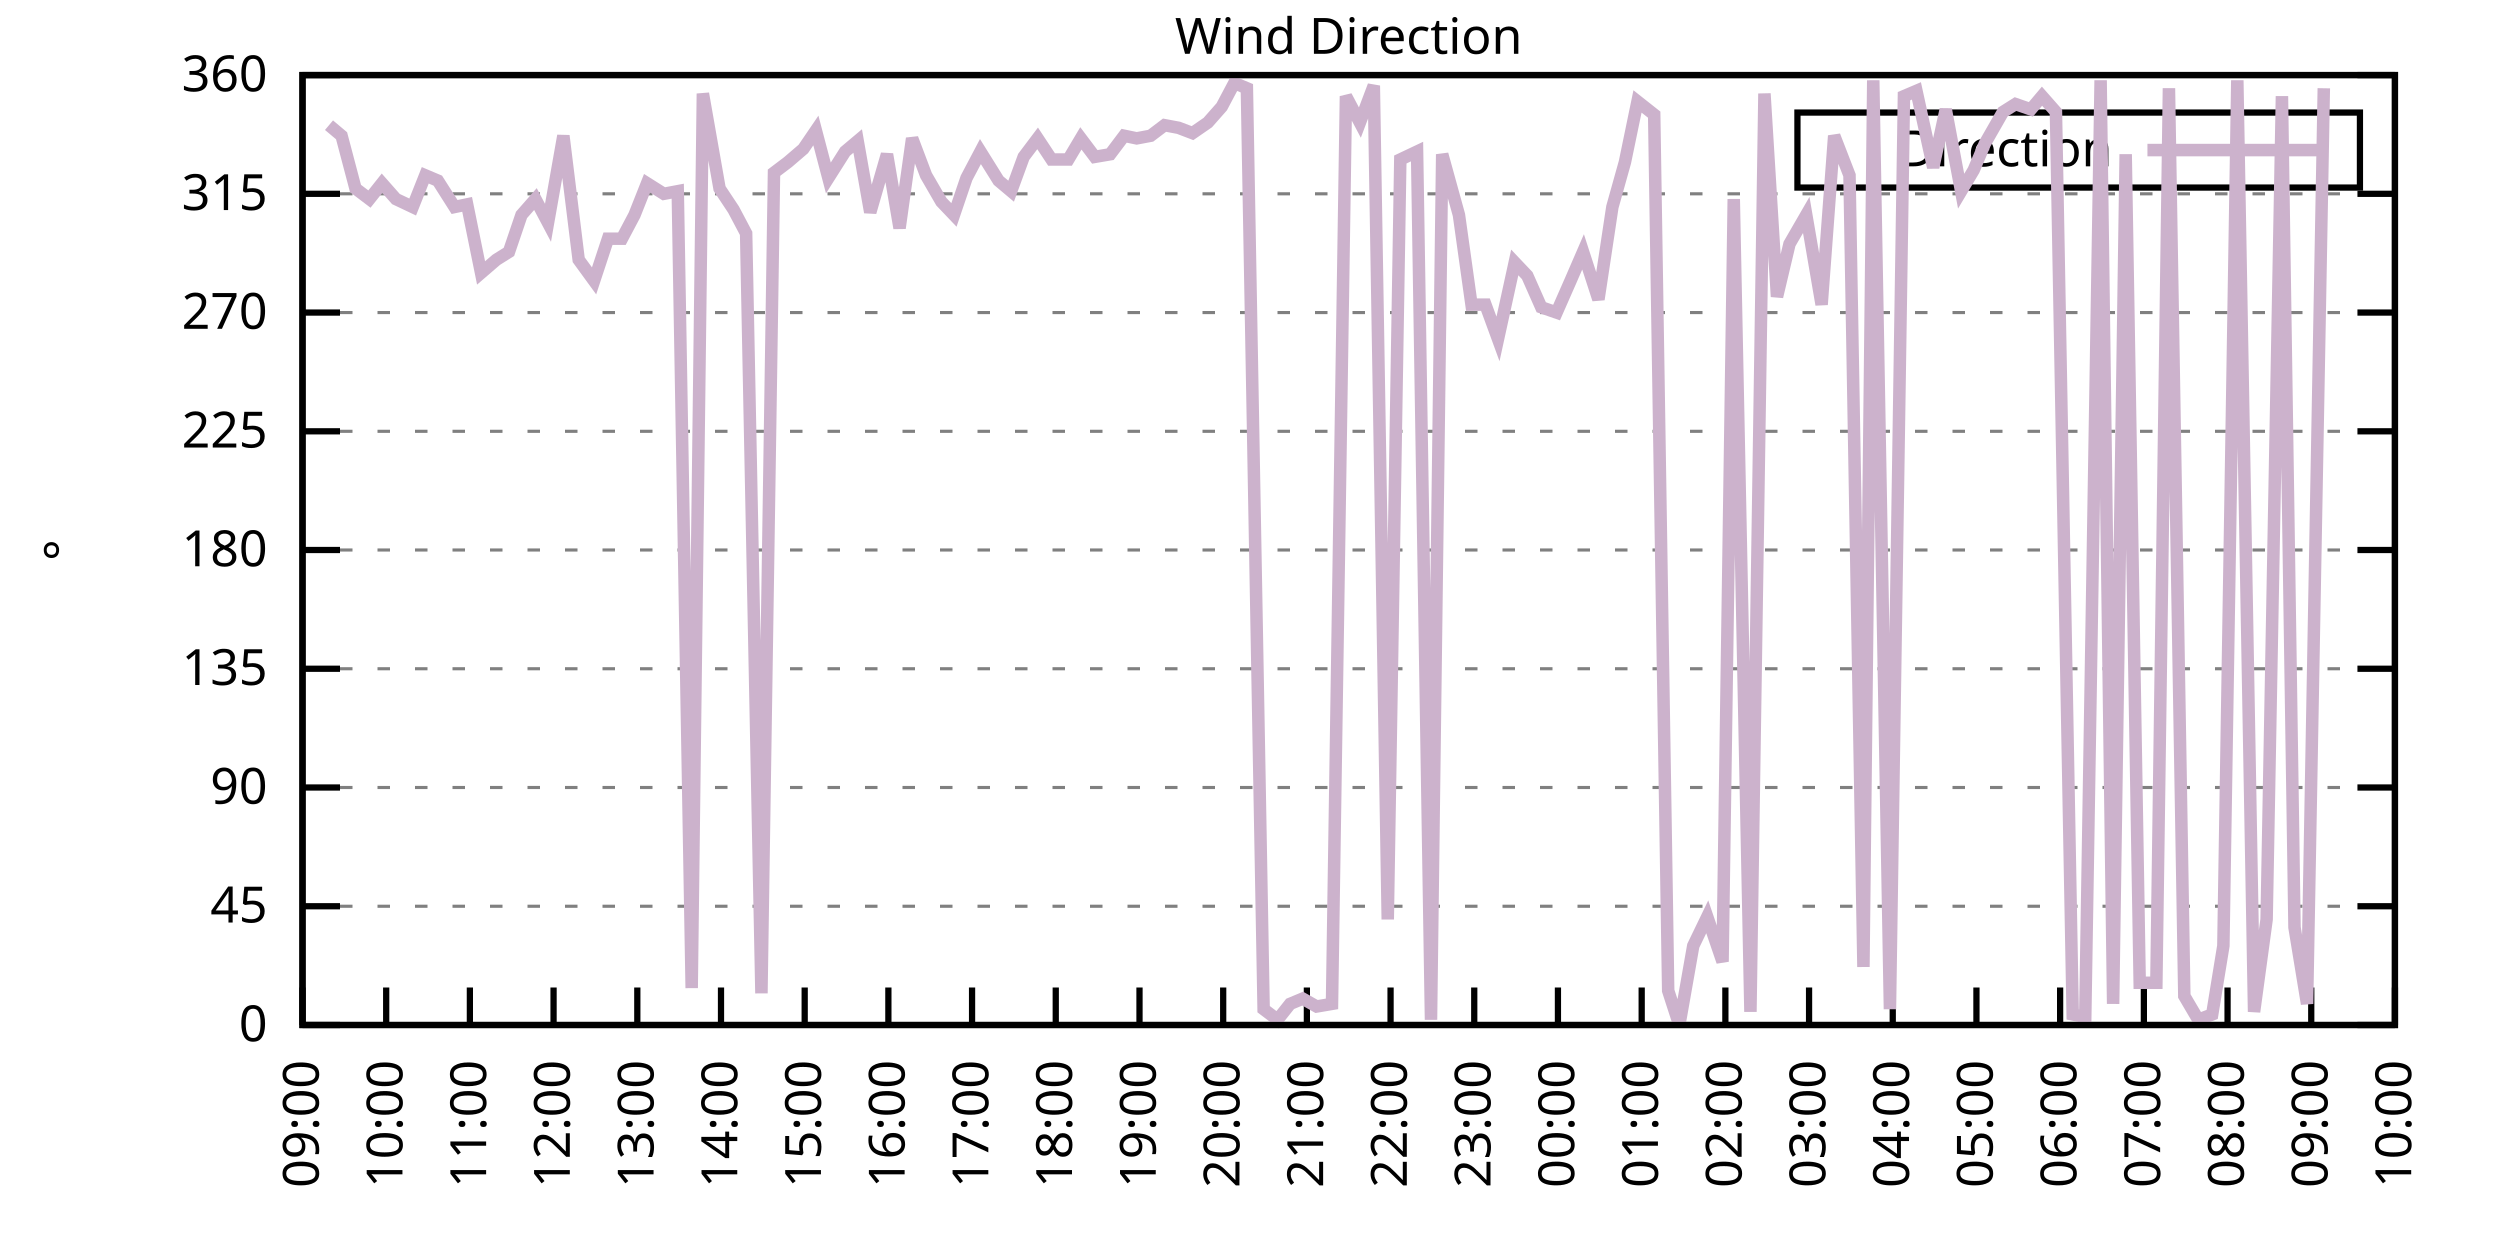
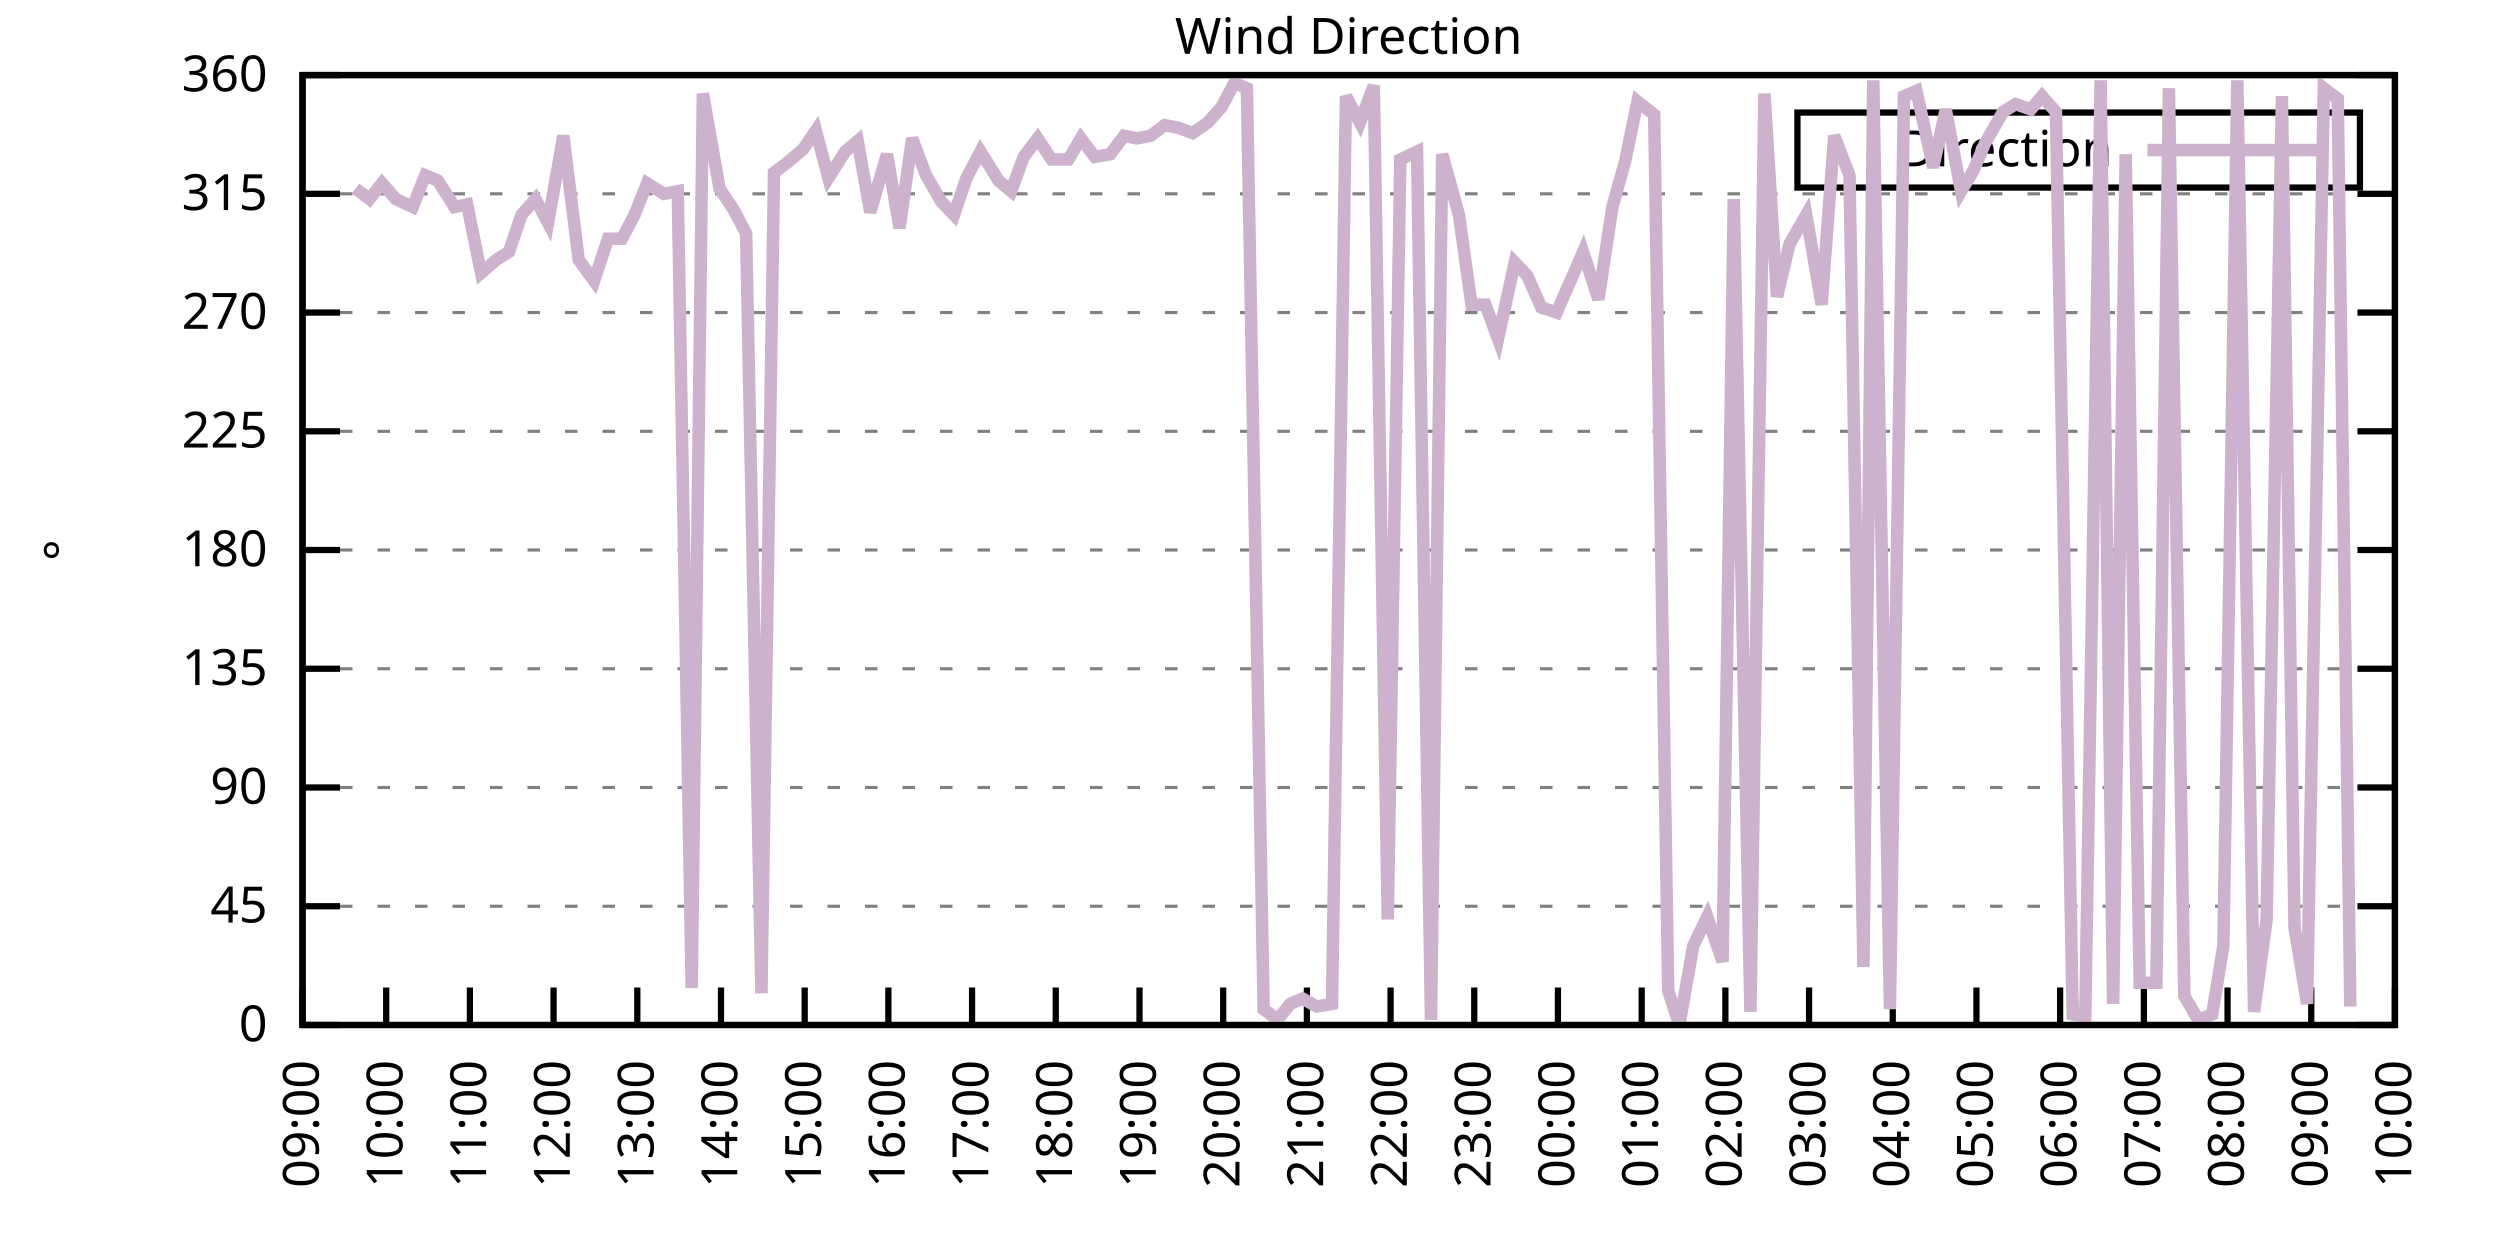
<svg xmlns="http://www.w3.org/2000/svg" xmlns:xlink="http://www.w3.org/1999/xlink" width="400" height="200" viewBox="0 0 400 200">
  <g id="gnuplot_canvas">
    <rect x="0" y="0" width="400" height="200" fill="none" />
    <defs>
      <circle id="gpDot" r="0.5" stroke-width="0.5" stroke="currentColor" />
      <path id="gpPt0" stroke-width="0.333" stroke="currentColor" d="M-1,0 h2 M0,-1 v2" />
      <path id="gpPt1" stroke-width="0.333" stroke="currentColor" d="M-1,-1 L1,1 M1,-1 L-1,1" />
      <path id="gpPt2" stroke-width="0.333" stroke="currentColor" d="M-1,0 L1,0 M0,-1 L0,1 M-1,-1 L1,1 M-1,1 L1,-1" />
      <rect id="gpPt3" stroke-width="0.333" stroke="currentColor" x="-1" y="-1" width="2" height="2" />
      <rect id="gpPt4" stroke-width="0.333" stroke="currentColor" fill="currentColor" x="-1" y="-1" width="2" height="2" />
      <circle id="gpPt5" stroke-width="0.333" stroke="currentColor" cx="0" cy="0" r="1" />
      <use xlink:href="#gpPt5" id="gpPt6" fill="currentColor" stroke="none" />
      <path id="gpPt7" stroke-width="0.333" stroke="currentColor" d="M0,-1.33 L-1.33,0.67 L1.33,0.67 z" />
      <use xlink:href="#gpPt7" id="gpPt8" fill="currentColor" stroke="none" />
      <use xlink:href="#gpPt7" id="gpPt9" stroke="currentColor" transform="rotate(180)" />
      <use xlink:href="#gpPt9" id="gpPt10" fill="currentColor" stroke="none" />
      <use xlink:href="#gpPt3" id="gpPt11" stroke="currentColor" transform="rotate(45)" />
      <use xlink:href="#gpPt11" id="gpPt12" fill="currentColor" stroke="none" />
      <path id="gpPt13" stroke-width="0.333" stroke="currentColor" d="M0,1.330 L1.265,0.411 L0.782,-1.067 L-0.782,-1.076 L-1.265,0.411 z" />
      <use xlink:href="#gpPt13" id="gpPt14" fill="currentColor" stroke="none" />
      <filter id="textbox" filterUnits="objectBoundingBox" x="0" y="0" height="1" width="1">
        <feFlood flood-color="white" flood-opacity="1" result="bgnd" />
        <feComposite in="SourceGraphic" in2="bgnd" operator="atop" />
      </filter>
      <filter id="greybox" filterUnits="objectBoundingBox" x="0" y="0" height="1" width="1">
        <feFlood flood-color="lightgrey" flood-opacity="1" result="grey" />
        <feComposite in="SourceGraphic" in2="grey" operator="atop" />
      </filter>
    </defs>
    <g fill="none" color="white" stroke="currentColor" stroke-width="1.00" stroke-linecap="butt" stroke-linejoin="miter">
</g>
    <g fill="none" color="black" stroke="currentColor" stroke-width="1.00" stroke-linecap="butt" stroke-linejoin="miter">
      <g stroke="none" shape-rendering="crispEdges">
        <polygon fill="rgb(255, 255, 255)" points="48.40,164.00 383.18,164.00 383.18,12.02 48.40,12.02 " />
      </g>
    </g>
    <g fill="none" color="black" stroke="currentColor" stroke-width="1.00" stroke-linecap="butt" stroke-linejoin="miter">
</g>
    <g fill="none" color="black" stroke="black" stroke-width="0.50" stroke-linecap="butt" stroke-linejoin="miter">
</g>
    <g fill="none" color="gray" stroke="currentColor" stroke-width="0.50" stroke-linecap="butt" stroke-linejoin="miter">
      <path stroke="gray" stroke-dasharray="2,4" class="gridline" d="M48.40,164.00 L383.19,164.00  " />
    </g>
    <g fill="none" color="gray" stroke="gray" stroke-width="1.00" stroke-linecap="butt" stroke-linejoin="miter">
</g>
    <g fill="none" color="black" stroke="currentColor" stroke-width="1.00" stroke-linecap="butt" stroke-linejoin="miter">
      <path stroke="black" d="M48.40,164.00 L54.40,164.00 M383.19,164.00 L377.19,164.00  " />
      <g transform="translate(42.80,166.60)" stroke="none" fill="black" font-family="Sans" font-size="8.00" text-anchor="end">
        <text>
          <tspan font-family="Sans"> 0</tspan>
        </text>
      </g>
    </g>
    <g fill="none" color="black" stroke="currentColor" stroke-width="1.00" stroke-linecap="butt" stroke-linejoin="miter">
</g>
    <g fill="none" color="black" stroke="black" stroke-width="0.50" stroke-linecap="butt" stroke-linejoin="miter">
</g>
    <g fill="none" color="gray" stroke="currentColor" stroke-width="0.50" stroke-linecap="butt" stroke-linejoin="miter">
      <path stroke="gray" stroke-dasharray="2,4" class="gridline" d="M48.40,145.00 L383.19,145.00  " />
    </g>
    <g fill="none" color="gray" stroke="gray" stroke-width="1.00" stroke-linecap="butt" stroke-linejoin="miter">
</g>
    <g fill="none" color="black" stroke="currentColor" stroke-width="1.00" stroke-linecap="butt" stroke-linejoin="miter">
      <path stroke="black" d="M48.40,145.00 L54.40,145.00 M383.19,145.00 L377.19,145.00  " />
      <g transform="translate(42.80,147.60)" stroke="none" fill="black" font-family="Sans" font-size="8.00" text-anchor="end">
        <text>
          <tspan font-family="Sans"> 45</tspan>
        </text>
      </g>
    </g>
    <g fill="none" color="black" stroke="currentColor" stroke-width="1.00" stroke-linecap="butt" stroke-linejoin="miter">
</g>
    <g fill="none" color="black" stroke="black" stroke-width="0.50" stroke-linecap="butt" stroke-linejoin="miter">
</g>
    <g fill="none" color="gray" stroke="currentColor" stroke-width="0.50" stroke-linecap="butt" stroke-linejoin="miter">
      <path stroke="gray" stroke-dasharray="2,4" class="gridline" d="M48.40,126.00 L383.19,126.00  " />
    </g>
    <g fill="none" color="gray" stroke="gray" stroke-width="1.00" stroke-linecap="butt" stroke-linejoin="miter">
</g>
    <g fill="none" color="black" stroke="currentColor" stroke-width="1.00" stroke-linecap="butt" stroke-linejoin="miter">
      <path stroke="black" d="M48.40,126.00 L54.40,126.00 M383.19,126.00 L377.19,126.00  " />
      <g transform="translate(42.80,128.60)" stroke="none" fill="black" font-family="Sans" font-size="8.00" text-anchor="end">
        <text>
          <tspan font-family="Sans"> 90</tspan>
        </text>
      </g>
    </g>
    <g fill="none" color="black" stroke="currentColor" stroke-width="1.00" stroke-linecap="butt" stroke-linejoin="miter">
</g>
    <g fill="none" color="black" stroke="black" stroke-width="0.50" stroke-linecap="butt" stroke-linejoin="miter">
</g>
    <g fill="none" color="gray" stroke="currentColor" stroke-width="0.50" stroke-linecap="butt" stroke-linejoin="miter">
      <path stroke="gray" stroke-dasharray="2,4" class="gridline" d="M48.40,107.00 L383.19,107.00  " />
    </g>
    <g fill="none" color="gray" stroke="gray" stroke-width="1.00" stroke-linecap="butt" stroke-linejoin="miter">
</g>
    <g fill="none" color="black" stroke="currentColor" stroke-width="1.00" stroke-linecap="butt" stroke-linejoin="miter">
      <path stroke="black" d="M48.40,107.00 L54.40,107.00 M383.19,107.00 L377.19,107.00  " />
      <g transform="translate(42.80,109.60)" stroke="none" fill="black" font-family="Sans" font-size="8.00" text-anchor="end">
        <text>
          <tspan font-family="Sans"> 135</tspan>
        </text>
      </g>
    </g>
    <g fill="none" color="black" stroke="currentColor" stroke-width="1.00" stroke-linecap="butt" stroke-linejoin="miter">
</g>
    <g fill="none" color="black" stroke="black" stroke-width="0.50" stroke-linecap="butt" stroke-linejoin="miter">
</g>
    <g fill="none" color="gray" stroke="currentColor" stroke-width="0.50" stroke-linecap="butt" stroke-linejoin="miter">
      <path stroke="gray" stroke-dasharray="2,4" class="gridline" d="M48.40,88.00 L383.19,88.00  " />
    </g>
    <g fill="none" color="gray" stroke="gray" stroke-width="1.00" stroke-linecap="butt" stroke-linejoin="miter">
</g>
    <g fill="none" color="black" stroke="currentColor" stroke-width="1.00" stroke-linecap="butt" stroke-linejoin="miter">
      <path stroke="black" d="M48.40,88.00 L54.40,88.00 M383.19,88.00 L377.19,88.00  " />
      <g transform="translate(42.80,90.60)" stroke="none" fill="black" font-family="Sans" font-size="8.00" text-anchor="end">
        <text>
          <tspan font-family="Sans"> 180</tspan>
        </text>
      </g>
    </g>
    <g fill="none" color="black" stroke="currentColor" stroke-width="1.00" stroke-linecap="butt" stroke-linejoin="miter">
</g>
    <g fill="none" color="black" stroke="black" stroke-width="0.50" stroke-linecap="butt" stroke-linejoin="miter">
</g>
    <g fill="none" color="gray" stroke="currentColor" stroke-width="0.50" stroke-linecap="butt" stroke-linejoin="miter">
      <path stroke="gray" stroke-dasharray="2,4" class="gridline" d="M48.40,69.01 L383.19,69.01  " />
    </g>
    <g fill="none" color="gray" stroke="gray" stroke-width="1.00" stroke-linecap="butt" stroke-linejoin="miter">
</g>
    <g fill="none" color="black" stroke="currentColor" stroke-width="1.00" stroke-linecap="butt" stroke-linejoin="miter">
      <path stroke="black" d="M48.40,69.01 L54.40,69.01 M383.19,69.01 L377.19,69.01  " />
      <g transform="translate(42.80,71.61)" stroke="none" fill="black" font-family="Sans" font-size="8.00" text-anchor="end">
        <text>
          <tspan font-family="Sans"> 225</tspan>
        </text>
      </g>
    </g>
    <g fill="none" color="black" stroke="currentColor" stroke-width="1.00" stroke-linecap="butt" stroke-linejoin="miter">
</g>
    <g fill="none" color="black" stroke="black" stroke-width="0.50" stroke-linecap="butt" stroke-linejoin="miter">
</g>
    <g fill="none" color="gray" stroke="currentColor" stroke-width="0.50" stroke-linecap="butt" stroke-linejoin="miter">
      <path stroke="gray" stroke-dasharray="2,4" class="gridline" d="M48.40,50.01 L383.19,50.01  " />
    </g>
    <g fill="none" color="gray" stroke="gray" stroke-width="1.00" stroke-linecap="butt" stroke-linejoin="miter">
</g>
    <g fill="none" color="black" stroke="currentColor" stroke-width="1.00" stroke-linecap="butt" stroke-linejoin="miter">
      <path stroke="black" d="M48.40,50.01 L54.40,50.01 M383.19,50.01 L377.19,50.01  " />
      <g transform="translate(42.80,52.61)" stroke="none" fill="black" font-family="Sans" font-size="8.00" text-anchor="end">
        <text>
          <tspan font-family="Sans"> 270</tspan>
        </text>
      </g>
    </g>
    <g fill="none" color="black" stroke="currentColor" stroke-width="1.00" stroke-linecap="butt" stroke-linejoin="miter">
</g>
    <g fill="none" color="black" stroke="black" stroke-width="0.50" stroke-linecap="butt" stroke-linejoin="miter">
</g>
    <g fill="none" color="gray" stroke="currentColor" stroke-width="0.50" stroke-linecap="butt" stroke-linejoin="miter">
      <path stroke="gray" stroke-dasharray="2,4" class="gridline" d="M48.40,31.01 L383.19,31.01  " />
    </g>
    <g fill="none" color="gray" stroke="gray" stroke-width="1.00" stroke-linecap="butt" stroke-linejoin="miter">
</g>
    <g fill="none" color="black" stroke="currentColor" stroke-width="1.00" stroke-linecap="butt" stroke-linejoin="miter">
      <path stroke="black" d="M48.40,31.01 L54.40,31.01 M383.19,31.01 L377.19,31.01  " />
      <g transform="translate(42.80,33.61)" stroke="none" fill="black" font-family="Sans" font-size="8.00" text-anchor="end">
        <text>
          <tspan font-family="Sans"> 315</tspan>
        </text>
      </g>
    </g>
    <g fill="none" color="black" stroke="currentColor" stroke-width="1.00" stroke-linecap="butt" stroke-linejoin="miter">
</g>
    <g fill="none" color="black" stroke="black" stroke-width="0.50" stroke-linecap="butt" stroke-linejoin="miter">
</g>
    <g fill="none" color="gray" stroke="currentColor" stroke-width="0.50" stroke-linecap="butt" stroke-linejoin="miter">
      <path stroke="gray" stroke-dasharray="2,4" class="gridline" d="M48.40,12.01 L383.19,12.01  " />
    </g>
    <g fill="none" color="gray" stroke="gray" stroke-width="1.00" stroke-linecap="butt" stroke-linejoin="miter">
</g>
    <g fill="none" color="black" stroke="currentColor" stroke-width="1.00" stroke-linecap="butt" stroke-linejoin="miter">
      <path stroke="black" d="M48.40,12.01 L54.40,12.01 M383.19,12.01 L377.19,12.01  " />
      <g transform="translate(42.80,14.61)" stroke="none" fill="black" font-family="Sans" font-size="8.00" text-anchor="end">
        <text>
          <tspan font-family="Sans"> 360</tspan>
        </text>
      </g>
    </g>
    <g fill="none" color="black" stroke="currentColor" stroke-width="1.00" stroke-linecap="butt" stroke-linejoin="miter">
      <path stroke="black" d="M48.40,164.00 L48.40,158.00  " />
      <g transform="translate(51.00,169.60) rotate(270.00)" stroke="none" fill="black" font-family="Sans" font-size="8.00" text-anchor="end">
        <text>
          <tspan font-family="Sans">09:00</tspan>
        </text>
      </g>
    </g>
    <g fill="none" color="black" stroke="currentColor" stroke-width="1.00" stroke-linecap="butt" stroke-linejoin="miter">
      <path stroke="black" d="M61.79,164.00 L61.79,158.00  " />
      <g transform="translate(64.39,169.60) rotate(270.00)" stroke="none" fill="black" font-family="Sans" font-size="8.00" text-anchor="end">
        <text>
          <tspan font-family="Sans">10:00</tspan>
        </text>
      </g>
    </g>
    <g fill="none" color="black" stroke="currentColor" stroke-width="1.00" stroke-linecap="butt" stroke-linejoin="miter">
      <path stroke="black" d="M75.18,164.00 L75.18,158.00  " />
      <g transform="translate(77.78,169.60) rotate(270.00)" stroke="none" fill="black" font-family="Sans" font-size="8.00" text-anchor="end">
        <text>
          <tspan font-family="Sans">11:00</tspan>
        </text>
      </g>
    </g>
    <g fill="none" color="black" stroke="currentColor" stroke-width="1.00" stroke-linecap="butt" stroke-linejoin="miter">
      <path stroke="black" d="M88.57,164.00 L88.57,158.00  " />
      <g transform="translate(91.17,169.60) rotate(270.00)" stroke="none" fill="black" font-family="Sans" font-size="8.00" text-anchor="end">
        <text>
          <tspan font-family="Sans">12:00</tspan>
        </text>
      </g>
    </g>
    <g fill="none" color="black" stroke="currentColor" stroke-width="1.00" stroke-linecap="butt" stroke-linejoin="miter">
      <path stroke="black" d="M101.97,164.00 L101.97,158.00  " />
      <g transform="translate(104.57,169.60) rotate(270.00)" stroke="none" fill="black" font-family="Sans" font-size="8.00" text-anchor="end">
        <text>
          <tspan font-family="Sans">13:00</tspan>
        </text>
      </g>
    </g>
    <g fill="none" color="black" stroke="currentColor" stroke-width="1.00" stroke-linecap="butt" stroke-linejoin="miter">
      <path stroke="black" d="M115.36,164.00 L115.36,158.00  " />
      <g transform="translate(117.96,169.60) rotate(270.00)" stroke="none" fill="black" font-family="Sans" font-size="8.00" text-anchor="end">
        <text>
          <tspan font-family="Sans">14:00</tspan>
        </text>
      </g>
    </g>
    <g fill="none" color="black" stroke="currentColor" stroke-width="1.00" stroke-linecap="butt" stroke-linejoin="miter">
      <path stroke="black" d="M128.75,164.00 L128.75,158.00  " />
      <g transform="translate(131.35,169.60) rotate(270.00)" stroke="none" fill="black" font-family="Sans" font-size="8.00" text-anchor="end">
        <text>
          <tspan font-family="Sans">15:00</tspan>
        </text>
      </g>
    </g>
    <g fill="none" color="black" stroke="currentColor" stroke-width="1.00" stroke-linecap="butt" stroke-linejoin="miter">
      <path stroke="black" d="M142.14,164.00 L142.14,158.00  " />
      <g transform="translate(144.74,169.60) rotate(270.00)" stroke="none" fill="black" font-family="Sans" font-size="8.00" text-anchor="end">
        <text>
          <tspan font-family="Sans">16:00</tspan>
        </text>
      </g>
    </g>
    <g fill="none" color="black" stroke="currentColor" stroke-width="1.00" stroke-linecap="butt" stroke-linejoin="miter">
      <path stroke="black" d="M155.53,164.00 L155.53,158.00  " />
      <g transform="translate(158.13,169.60) rotate(270.00)" stroke="none" fill="black" font-family="Sans" font-size="8.00" text-anchor="end">
        <text>
          <tspan font-family="Sans">17:00</tspan>
        </text>
      </g>
    </g>
    <g fill="none" color="black" stroke="currentColor" stroke-width="1.00" stroke-linecap="butt" stroke-linejoin="miter">
      <path stroke="black" d="M168.92,164.00 L168.92,158.00  " />
      <g transform="translate(171.52,169.60) rotate(270.00)" stroke="none" fill="black" font-family="Sans" font-size="8.00" text-anchor="end">
        <text>
          <tspan font-family="Sans">18:00</tspan>
        </text>
      </g>
    </g>
    <g fill="none" color="black" stroke="currentColor" stroke-width="1.00" stroke-linecap="butt" stroke-linejoin="miter">
      <path stroke="black" d="M182.32,164.00 L182.32,158.00  " />
      <g transform="translate(184.92,169.60) rotate(270.00)" stroke="none" fill="black" font-family="Sans" font-size="8.00" text-anchor="end">
        <text>
          <tspan font-family="Sans">19:00</tspan>
        </text>
      </g>
    </g>
    <g fill="none" color="black" stroke="currentColor" stroke-width="1.00" stroke-linecap="butt" stroke-linejoin="miter">
      <path stroke="black" d="M195.71,164.00 L195.71,158.00  " />
      <g transform="translate(198.31,169.60) rotate(270.00)" stroke="none" fill="black" font-family="Sans" font-size="8.00" text-anchor="end">
        <text>
          <tspan font-family="Sans">20:00</tspan>
        </text>
      </g>
    </g>
    <g fill="none" color="black" stroke="currentColor" stroke-width="1.00" stroke-linecap="butt" stroke-linejoin="miter">
      <path stroke="black" d="M209.10,164.00 L209.10,158.00  " />
      <g transform="translate(211.70,169.60) rotate(270.00)" stroke="none" fill="black" font-family="Sans" font-size="8.00" text-anchor="end">
        <text>
          <tspan font-family="Sans">21:00</tspan>
        </text>
      </g>
    </g>
    <g fill="none" color="black" stroke="currentColor" stroke-width="1.00" stroke-linecap="butt" stroke-linejoin="miter">
      <path stroke="black" d="M222.49,164.00 L222.49,158.00  " />
      <g transform="translate(225.09,169.60) rotate(270.00)" stroke="none" fill="black" font-family="Sans" font-size="8.00" text-anchor="end">
        <text>
          <tspan font-family="Sans">22:00</tspan>
        </text>
      </g>
    </g>
    <g fill="none" color="black" stroke="currentColor" stroke-width="1.00" stroke-linecap="butt" stroke-linejoin="miter">
      <path stroke="black" d="M235.88,164.00 L235.88,158.00  " />
      <g transform="translate(238.48,169.60) rotate(270.00)" stroke="none" fill="black" font-family="Sans" font-size="8.00" text-anchor="end">
        <text>
          <tspan font-family="Sans">23:00</tspan>
        </text>
      </g>
    </g>
    <g fill="none" color="black" stroke="currentColor" stroke-width="1.00" stroke-linecap="butt" stroke-linejoin="miter">
      <path stroke="black" d="M249.27,164.00 L249.27,158.00  " />
      <g transform="translate(251.87,169.60) rotate(270.00)" stroke="none" fill="black" font-family="Sans" font-size="8.00" text-anchor="end">
        <text>
          <tspan font-family="Sans">00:00</tspan>
        </text>
      </g>
    </g>
    <g fill="none" color="black" stroke="currentColor" stroke-width="1.00" stroke-linecap="butt" stroke-linejoin="miter">
      <path stroke="black" d="M262.67,164.00 L262.67,158.00  " />
      <g transform="translate(265.27,169.60) rotate(270.00)" stroke="none" fill="black" font-family="Sans" font-size="8.00" text-anchor="end">
        <text>
          <tspan font-family="Sans">01:00</tspan>
        </text>
      </g>
    </g>
    <g fill="none" color="black" stroke="currentColor" stroke-width="1.00" stroke-linecap="butt" stroke-linejoin="miter">
      <path stroke="black" d="M276.06,164.00 L276.06,158.00  " />
      <g transform="translate(278.66,169.60) rotate(270.00)" stroke="none" fill="black" font-family="Sans" font-size="8.00" text-anchor="end">
        <text>
          <tspan font-family="Sans">02:00</tspan>
        </text>
      </g>
    </g>
    <g fill="none" color="black" stroke="currentColor" stroke-width="1.00" stroke-linecap="butt" stroke-linejoin="miter">
      <path stroke="black" d="M289.45,164.00 L289.45,158.00  " />
      <g transform="translate(292.05,169.60) rotate(270.00)" stroke="none" fill="black" font-family="Sans" font-size="8.00" text-anchor="end">
        <text>
          <tspan font-family="Sans">03:00</tspan>
        </text>
      </g>
    </g>
    <g fill="none" color="black" stroke="currentColor" stroke-width="1.00" stroke-linecap="butt" stroke-linejoin="miter">
      <path stroke="black" d="M302.84,164.00 L302.84,158.00  " />
      <g transform="translate(305.44,169.60) rotate(270.00)" stroke="none" fill="black" font-family="Sans" font-size="8.00" text-anchor="end">
        <text>
          <tspan font-family="Sans">04:00</tspan>
        </text>
      </g>
    </g>
    <g fill="none" color="black" stroke="currentColor" stroke-width="1.00" stroke-linecap="butt" stroke-linejoin="miter">
      <path stroke="black" d="M316.23,164.00 L316.23,158.00  " />
      <g transform="translate(318.83,169.60) rotate(270.00)" stroke="none" fill="black" font-family="Sans" font-size="8.00" text-anchor="end">
        <text>
          <tspan font-family="Sans">05:00</tspan>
        </text>
      </g>
    </g>
    <g fill="none" color="black" stroke="currentColor" stroke-width="1.00" stroke-linecap="butt" stroke-linejoin="miter">
      <path stroke="black" d="M329.62,164.00 L329.62,158.00  " />
      <g transform="translate(332.22,169.60) rotate(270.00)" stroke="none" fill="black" font-family="Sans" font-size="8.00" text-anchor="end">
        <text>
          <tspan font-family="Sans">06:00</tspan>
        </text>
      </g>
    </g>
    <g fill="none" color="black" stroke="currentColor" stroke-width="1.00" stroke-linecap="butt" stroke-linejoin="miter">
      <path stroke="black" d="M343.02,164.00 L343.02,158.00  " />
      <g transform="translate(345.62,169.60) rotate(270.00)" stroke="none" fill="black" font-family="Sans" font-size="8.00" text-anchor="end">
        <text>
          <tspan font-family="Sans">07:00</tspan>
        </text>
      </g>
    </g>
    <g fill="none" color="black" stroke="currentColor" stroke-width="1.00" stroke-linecap="butt" stroke-linejoin="miter">
      <path stroke="black" d="M356.41,164.00 L356.41,158.00  " />
      <g transform="translate(359.01,169.60) rotate(270.00)" stroke="none" fill="black" font-family="Sans" font-size="8.00" text-anchor="end">
        <text>
          <tspan font-family="Sans">08:00</tspan>
        </text>
      </g>
    </g>
    <g fill="none" color="black" stroke="currentColor" stroke-width="1.00" stroke-linecap="butt" stroke-linejoin="miter">
      <path stroke="black" d="M369.80,164.00 L369.80,158.00  " />
      <g transform="translate(372.40,169.60) rotate(270.00)" stroke="none" fill="black" font-family="Sans" font-size="8.00" text-anchor="end">
        <text>
          <tspan font-family="Sans">09:00</tspan>
        </text>
      </g>
    </g>
    <g fill="none" color="black" stroke="currentColor" stroke-width="1.00" stroke-linecap="butt" stroke-linejoin="miter">
      <path stroke="black" d="M383.19,164.00 L383.19,158.00  " />
      <g transform="translate(385.79,169.60) rotate(270.00)" stroke="none" fill="black" font-family="Sans" font-size="8.00" text-anchor="end">
        <text>
          <tspan font-family="Sans">10:00</tspan>
        </text>
      </g>
    </g>
    <g fill="none" color="black" stroke="currentColor" stroke-width="1.00" stroke-linecap="butt" stroke-linejoin="miter">
</g>
    <g fill="none" color="black" stroke="currentColor" stroke-width="1.00" stroke-linecap="butt" stroke-linejoin="miter">
      <path stroke="black" d="M48.40,12.01 L48.40,164.00 L383.19,164.00 L383.19,12.01 L48.40,12.01 Z  " />
    </g>
    <g fill="none" color="black" stroke="currentColor" stroke-width="1.00" stroke-linecap="butt" stroke-linejoin="miter">
</g>
    <g fill="none" color="black" stroke="currentColor" stroke-width="1.00" stroke-linecap="butt" stroke-linejoin="miter">
      <path stroke="black" d="M287.59,30.01 L287.59,18.01 L377.59,18.01 L377.59,30.01 L287.59,30.01 Z  " />
    </g>
    <g id="Wind_direction_plot_1">
      <g fill="none" color="white" stroke="black" stroke-width="2.00" stroke-linecap="butt" stroke-linejoin="miter">
</g>
      <g fill="none" color="black" stroke="currentColor" stroke-width="2.00" stroke-linecap="butt" stroke-linejoin="miter">
        <g transform="translate(337.99,26.61)" stroke="none" fill="black" font-family="Sans" font-size="8.00" text-anchor="end">
          <text>
            <tspan font-family="Sans">Direction</tspan>
          </text>
        </g>
      </g>
      <g fill="none" color="black" stroke="currentColor" stroke-width="2.00" stroke-linecap="butt" stroke-linejoin="miter">
-         <path stroke="rgb(204, 178, 204)" d="M343.59,24.01 L371.99,24.01 M52.64,20.03 L54.65,21.72 L56.88,30.16 L59.11,31.85 L61.12,29.32 L63.35,31.85   L66.03,33.12 L68.04,28.05 L70.05,28.90 L72.73,33.12 L74.74,32.70 L76.97,43.67 L79.42,41.56 L81.43,40.30   L83.44,34.39 L85.67,31.85 L87.68,35.65 L90.14,21.72 L92.59,41.56 L95.05,44.94 L97.28,38.19 L99.51,38.19   L101.52,34.39 L103.53,29.32 L106.21,31.01 L108.44,30.59 L110.67,158.09 L112.46,14.97 L115.13,30.16 L117.37,33.54   L119.38,37.34 L121.83,158.93 L123.84,27.63 L126.07,25.94 L128.53,23.83 L130.54,20.88 L132.54,28.48 L135.22,24.25   L137.23,22.56 L139.24,33.96 L141.92,24.68 L143.93,36.50 L145.94,22.14 L148.17,28.05 L150.62,32.28 L152.63,34.39   L154.64,28.48 L156.87,24.25 L159.77,28.90 L161.78,30.59 L163.79,25.10 L166.02,22.14 L168.25,25.52 L170.93,25.52   L172.94,22.14 L175.17,25.10 L177.63,24.68 L179.86,21.72 L181.87,22.14 L184.10,21.72 L186.33,20.03 L188.57,20.45   L190.80,21.30 L193.25,19.61 L195.48,17.08 L197.49,13.28 L199.50,14.12 L202.18,161.47 L204.41,163.16 L206.42,160.62   L208.43,159.78 L210.66,161.04 L213.12,160.62 L215.35,15.39 L217.58,19.61 L219.81,13.70 L222.04,147.11 L224.05,25.52   L226.73,24.25 L228.96,163.16 L230.75,24.68 L233.43,34.39 L235.44,48.74 L237.67,48.74 L239.68,54.23 L242.36,41.99   L244.36,44.10 L246.60,49.16 L249.05,50.01 L251.28,44.94 L253.29,40.30 L255.75,47.90 L257.98,33.12 L259.99,25.94   L262.00,16.23 L264.67,18.34 L266.91,158.51 L268.69,164.00 L270.92,151.33 L273.16,146.69 L275.61,153.87 L277.40,31.85   L280.07,161.89 L282.31,14.97 L284.32,47.47 L286.32,39.03 L289.00,34.39 L291.46,48.74 L293.47,21.72 L295.92,28.05   L298.15,154.71 L299.72,12.85 L302.39,161.47 L304.63,15.39 L306.63,14.54 L309.31,26.79 L311.32,17.50 L313.78,30.59   L315.79,27.21 L317.57,22.99 L320.47,17.92 L322.48,16.65 L324.94,17.50 L326.72,15.39 L328.95,17.92 L331.63,162.31   L333.64,162.73 L336.10,12.85 L338.10,160.62 L340.11,24.68 L342.35,157.24 L345.02,157.24 L347.03,14.12 L349.49,159.36   L351.72,163.16 L353.95,162.31 L355.74,151.33 L357.97,12.85 L360.65,161.89 L362.66,147.11 L365.11,15.39 L367.12,148.38   L369.13,160.62 L371.81,14.12  " />
+         <path stroke="rgb(204, 178, 204)" d="M343.59,24.01 L371.99,24.01 M56.88,30.16 L59.11,31.85 L61.12,29.32 L63.35,31.85 L66.03,33.12 L68.04,28.05   L70.05,28.90 L72.73,33.12 L74.74,32.70 L76.97,43.67 L79.42,41.56 L81.43,40.30 L83.44,34.39 L85.67,31.85   L87.68,35.65 L90.14,21.72 L92.59,41.56 L95.05,44.94 L97.28,38.19 L99.51,38.19 L101.52,34.39 L103.53,29.32   L106.21,31.01 L108.44,30.59 L110.67,158.09 L112.46,14.97 L115.13,30.16 L117.37,33.54 L119.38,37.34 L121.83,158.93   L123.84,27.63 L126.07,25.94 L128.53,23.83 L130.54,20.88 L132.54,28.48 L135.22,24.25 L137.23,22.56 L139.24,33.96   L141.92,24.68 L143.93,36.50 L145.94,22.14 L148.17,28.05 L150.62,32.28 L152.63,34.39 L154.64,28.48 L156.87,24.25   L159.77,28.90 L161.78,30.59 L163.79,25.10 L166.02,22.14 L168.25,25.52 L170.93,25.52 L172.94,22.14 L175.17,25.10   L177.63,24.68 L179.86,21.72 L181.87,22.14 L184.10,21.72 L186.33,20.03 L188.57,20.45 L190.80,21.30 L193.25,19.61   L195.48,17.08 L197.49,13.28 L199.50,14.12 L202.18,161.47 L204.41,163.16 L206.42,160.62 L208.43,159.78 L210.66,161.04   L213.12,160.62 L215.35,15.39 L217.58,19.61 L219.81,13.70 L222.04,147.11 L224.05,25.52 L226.73,24.25 L228.96,163.16   L230.75,24.68 L233.43,34.39 L235.44,48.74 L237.67,48.74 L239.68,54.23 L242.36,41.99 L244.36,44.10 L246.60,49.16   L249.05,50.01 L251.28,44.94 L253.29,40.30 L255.75,47.90 L257.98,33.12 L259.99,25.94 L262.00,16.23 L264.67,18.34   L266.91,158.51 L268.69,164.00 L270.92,151.33 L273.16,146.69 L275.61,153.87 L277.40,31.85 L280.07,161.89 L282.31,14.97   L284.32,47.47 L286.32,39.03 L289.00,34.39 L291.46,48.74 L293.47,21.72 L295.92,28.05 L298.15,154.71 L299.72,12.85   L302.39,161.47 L304.63,15.39 L306.63,14.54 L309.31,26.79 L311.32,17.50 L313.78,30.59 L315.79,27.21 L317.57,22.99   L320.47,17.92 L322.48,16.65 L324.94,17.50 L326.72,15.39 L328.95,17.92 L331.63,162.31 L333.64,162.73 L336.10,12.85   L338.10,160.62 L340.11,24.68 L342.35,157.24 L345.02,157.24 L347.03,14.12 L349.49,159.36 L351.72,163.16 L353.95,162.31   L355.74,151.33 L357.97,12.85 L360.65,161.89 L362.66,147.11 L365.11,15.39 L367.12,148.38 L369.13,160.62 L371.81,14.12   L374.04,15.81 L376.05,161.04  " />
      </g>
    </g>
    <g fill="none" color="black" stroke="currentColor" stroke-width="2.00" stroke-linecap="butt" stroke-linejoin="miter">
</g>
    <g fill="none" color="black" stroke="black" stroke-width="1.00" stroke-linecap="butt" stroke-linejoin="miter">
</g>
    <g fill="none" color="black" stroke="currentColor" stroke-width="1.00" stroke-linecap="butt" stroke-linejoin="miter">
      <path stroke="black" d="M48.40,12.01 L48.40,164.00 L383.19,164.00 L383.19,12.01 L48.40,12.01 Z  " />
      <g transform="translate(12.80,88.01) rotate(270.00)" stroke="none" fill="black" font-family="Sans" font-size="8.00" text-anchor="middle">
        <text>
          <tspan font-family="Sans">°</tspan>
        </text>
      </g>
    </g>
    <g fill="none" color="black" stroke="currentColor" stroke-width="1.00" stroke-linecap="butt" stroke-linejoin="miter">
</g>
    <g fill="none" color="black" stroke="currentColor" stroke-width="1.00" stroke-linecap="butt" stroke-linejoin="miter">
      <g transform="translate(215.79,8.61)" stroke="none" fill="black" font-family="Sans" font-size="8.00" text-anchor="middle">
        <text>
          <tspan font-family="Sans">Wind Direction</tspan>
        </text>
      </g>
    </g>
    <g fill="none" color="black" stroke="currentColor" stroke-width="1.00" stroke-linecap="butt" stroke-linejoin="miter">
</g>
  </g>
</svg>
